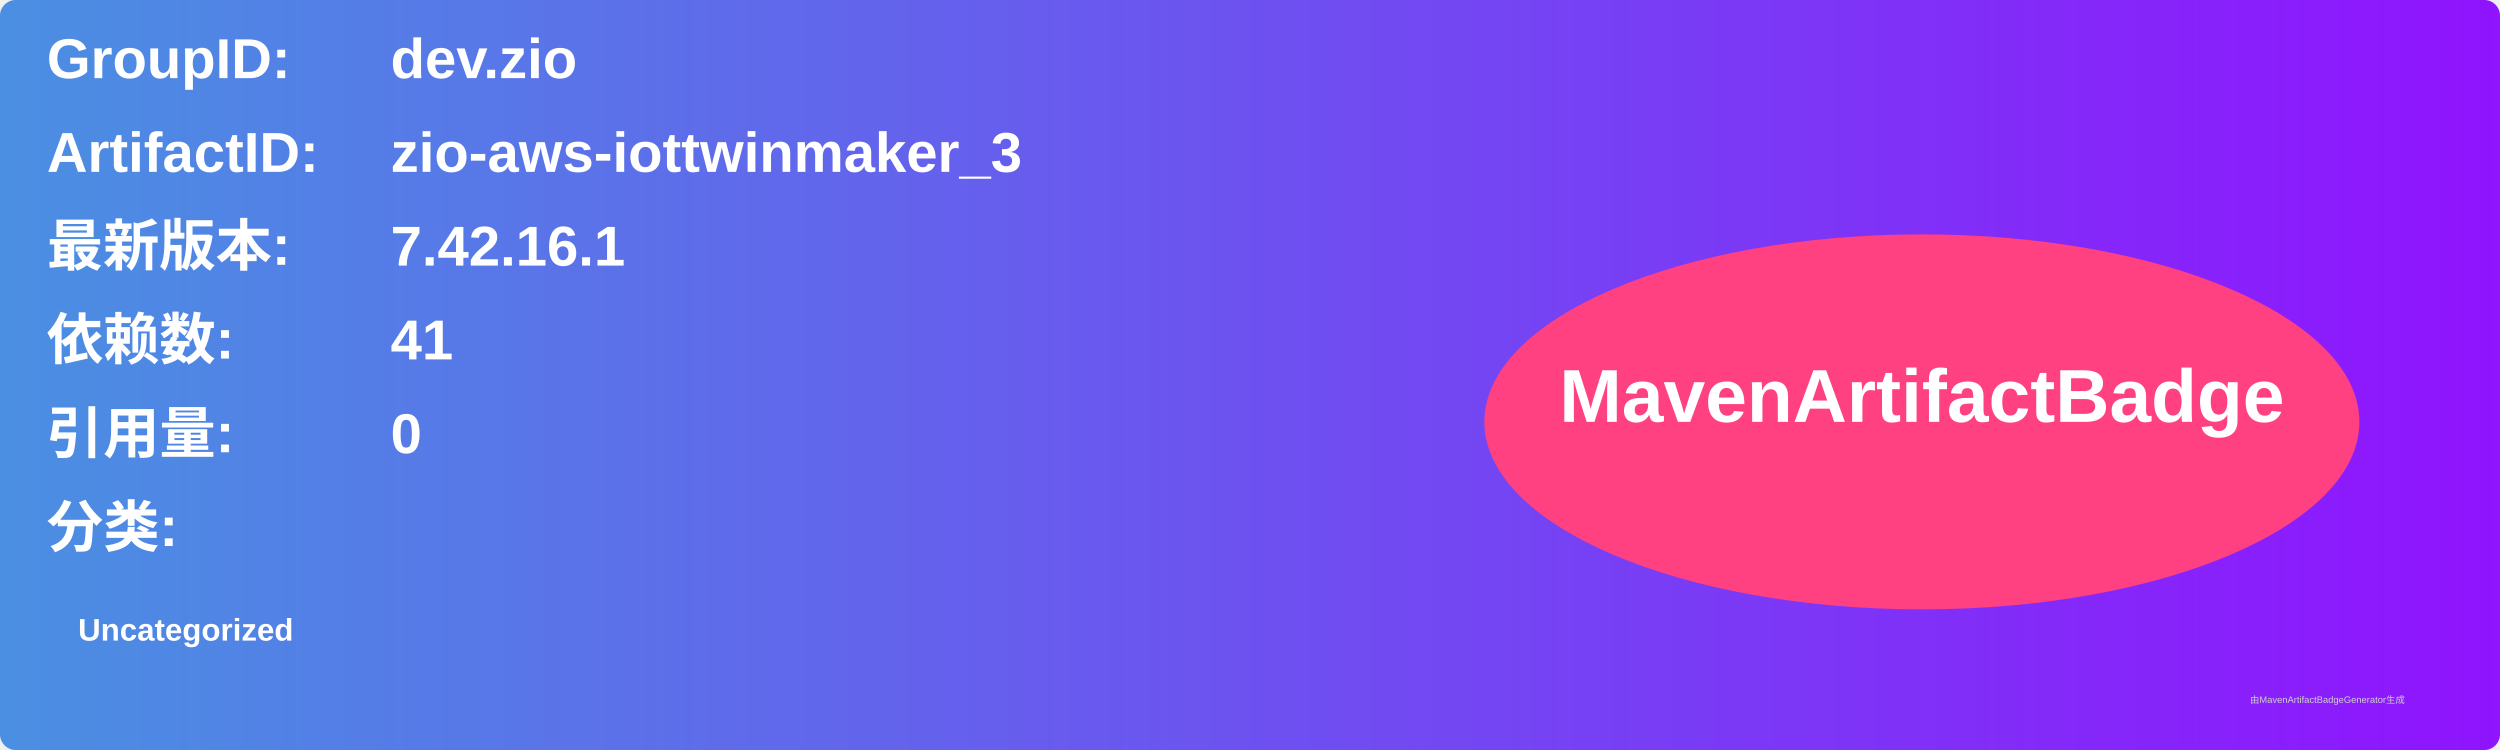
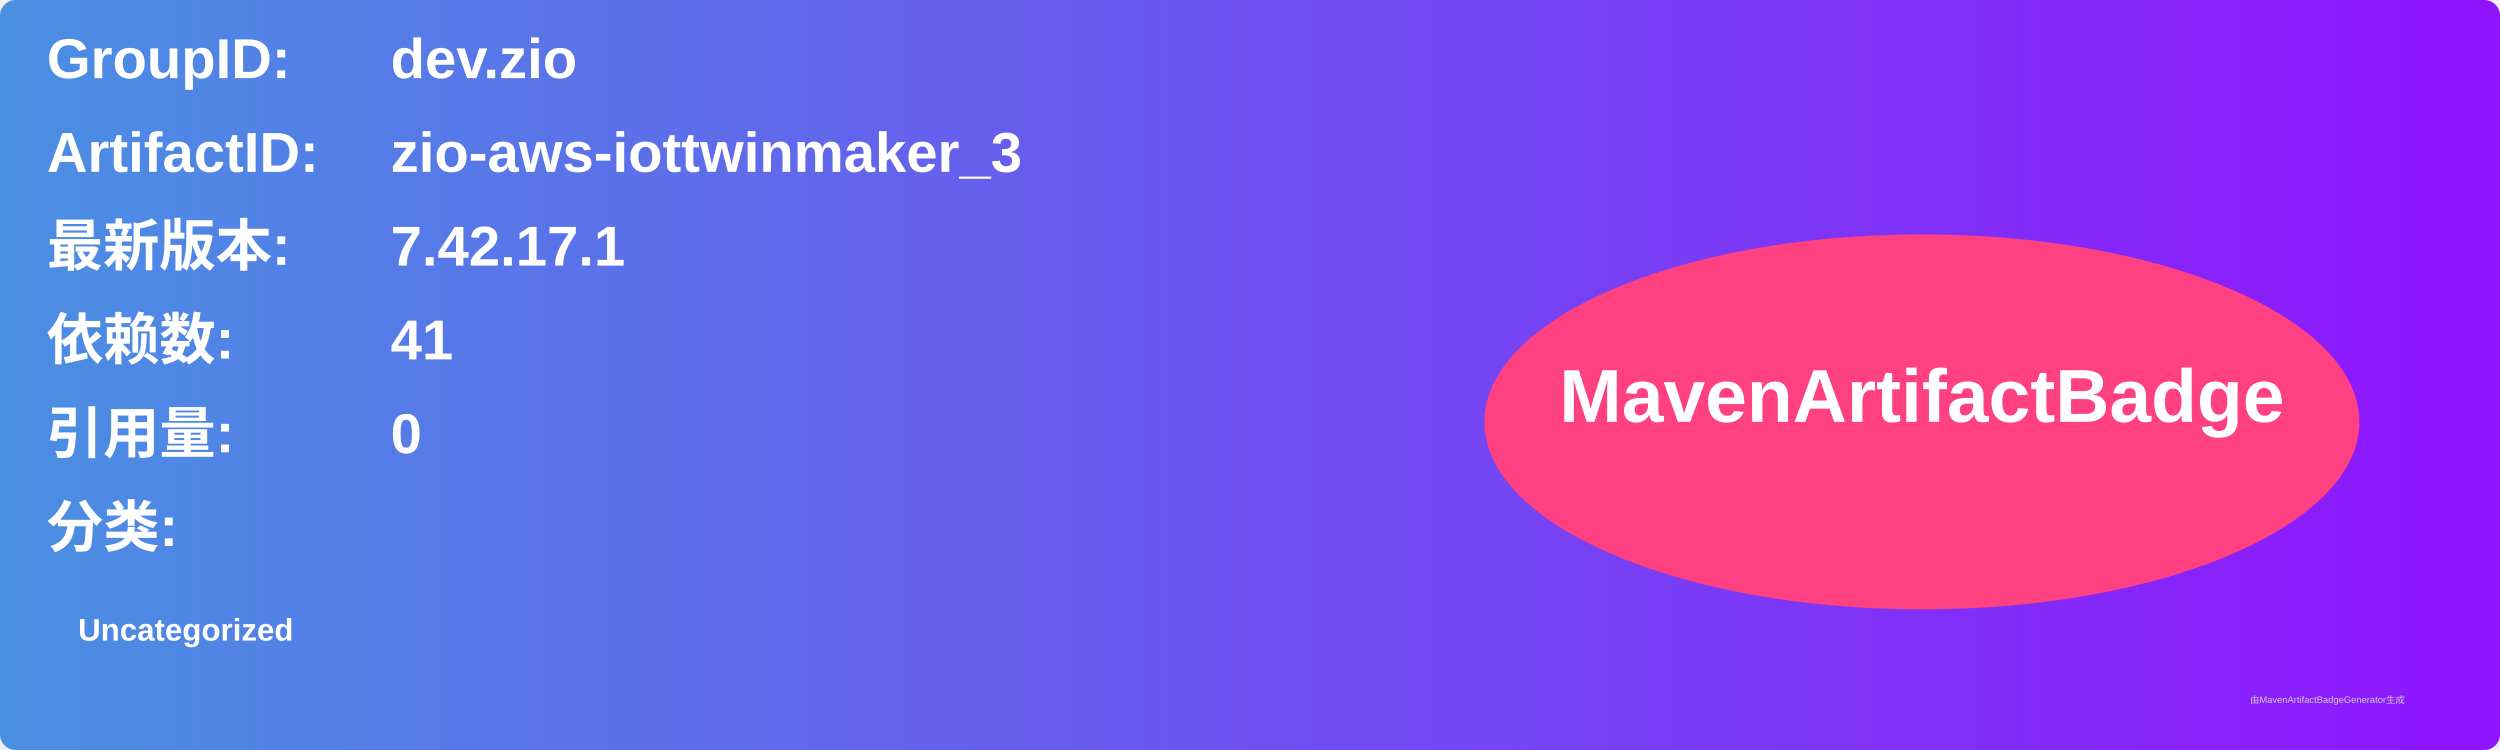
<svg xmlns="http://www.w3.org/2000/svg" width="800" height="240" viewBox="0 0 800 240">
  <linearGradient id="grad" x1="0%" y1="0%" x2="100%" y2="0%">
    <stop offset="0%" stop-color="#4a90e2" />
    <stop offset="100%" stop-color="#9013fe" />
  </linearGradient>
  <rect width="100%" height="100%" rx="5" ry="5" fill="url(#grad)" />
  <g transform="translate(15, 15)">
    <text x="0" y="10" font-family="Arial" font-size="18" fill="white" font-weight="bold" width="260">GroupID:</text>
    <text x="110" y="10" font-family="Arial" font-size="18" fill="white" font-weight="bold" width="460">dev.zio</text>
    <text x="0" y="40" font-family="Arial" font-size="18" fill="white" font-weight="bold" width="260">ArtifactID:</text>
    <text x="110" y="40" font-family="Arial" font-size="18" fill="white" font-weight="bold" width="460">zio-aws-iottwinmaker_3</text>
    <text x="0" y="70" font-family="Arial" font-size="18" fill="white" font-weight="bold">最新版本:</text>
    <text x="110" y="70" font-family="Arial" font-size="18" fill="white" font-weight="bold">
-       <tspan font-weight="bold">7.42.16.1</tspan>
+       <tspan font-weight="bold">7.42.17.1</tspan>
    </text>
    <text x="0" y="100" font-family="Arial" font-size="18" fill="white" font-weight="bold">依赖数: </text>
    <text x="110" y="100" font-family="Arial" font-size="18" fill="white">
      <tspan font-weight="bold">41</tspan>
    </text>
    <text x="0" y="130" font-family="Arial" font-size="18" fill="white" font-weight="bold">引用量: </text>
    <text x="110" y="130" font-family="Arial" font-size="18" fill="white">
      <tspan font-weight="bold">0</tspan>
    </text>
    <text x="0" y="160" font-family="Arial" font-size="18" fill="white" font-weight="bold">分类:</text>
    <text x="10" y="190" font-family="Arial" font-size="10" fill="white">
      <tspan font-weight="bold">Uncategorized</tspan>
    </text>
    <ellipse cx="600" cy="120" rx="140" ry="60" fill="#ff4081" />
    <text x="600" y="120" text-anchor="middle" font-family="Arial" font-size="24" fill="white" font-weight="bold">MavenArtifactBadge</text>
  </g>
  <text x="720" y="225" font-family="Arial" font-size="3" fill="#d0d0d0">由MavenArtifactBadgeGenerator生成</text>
</svg>
